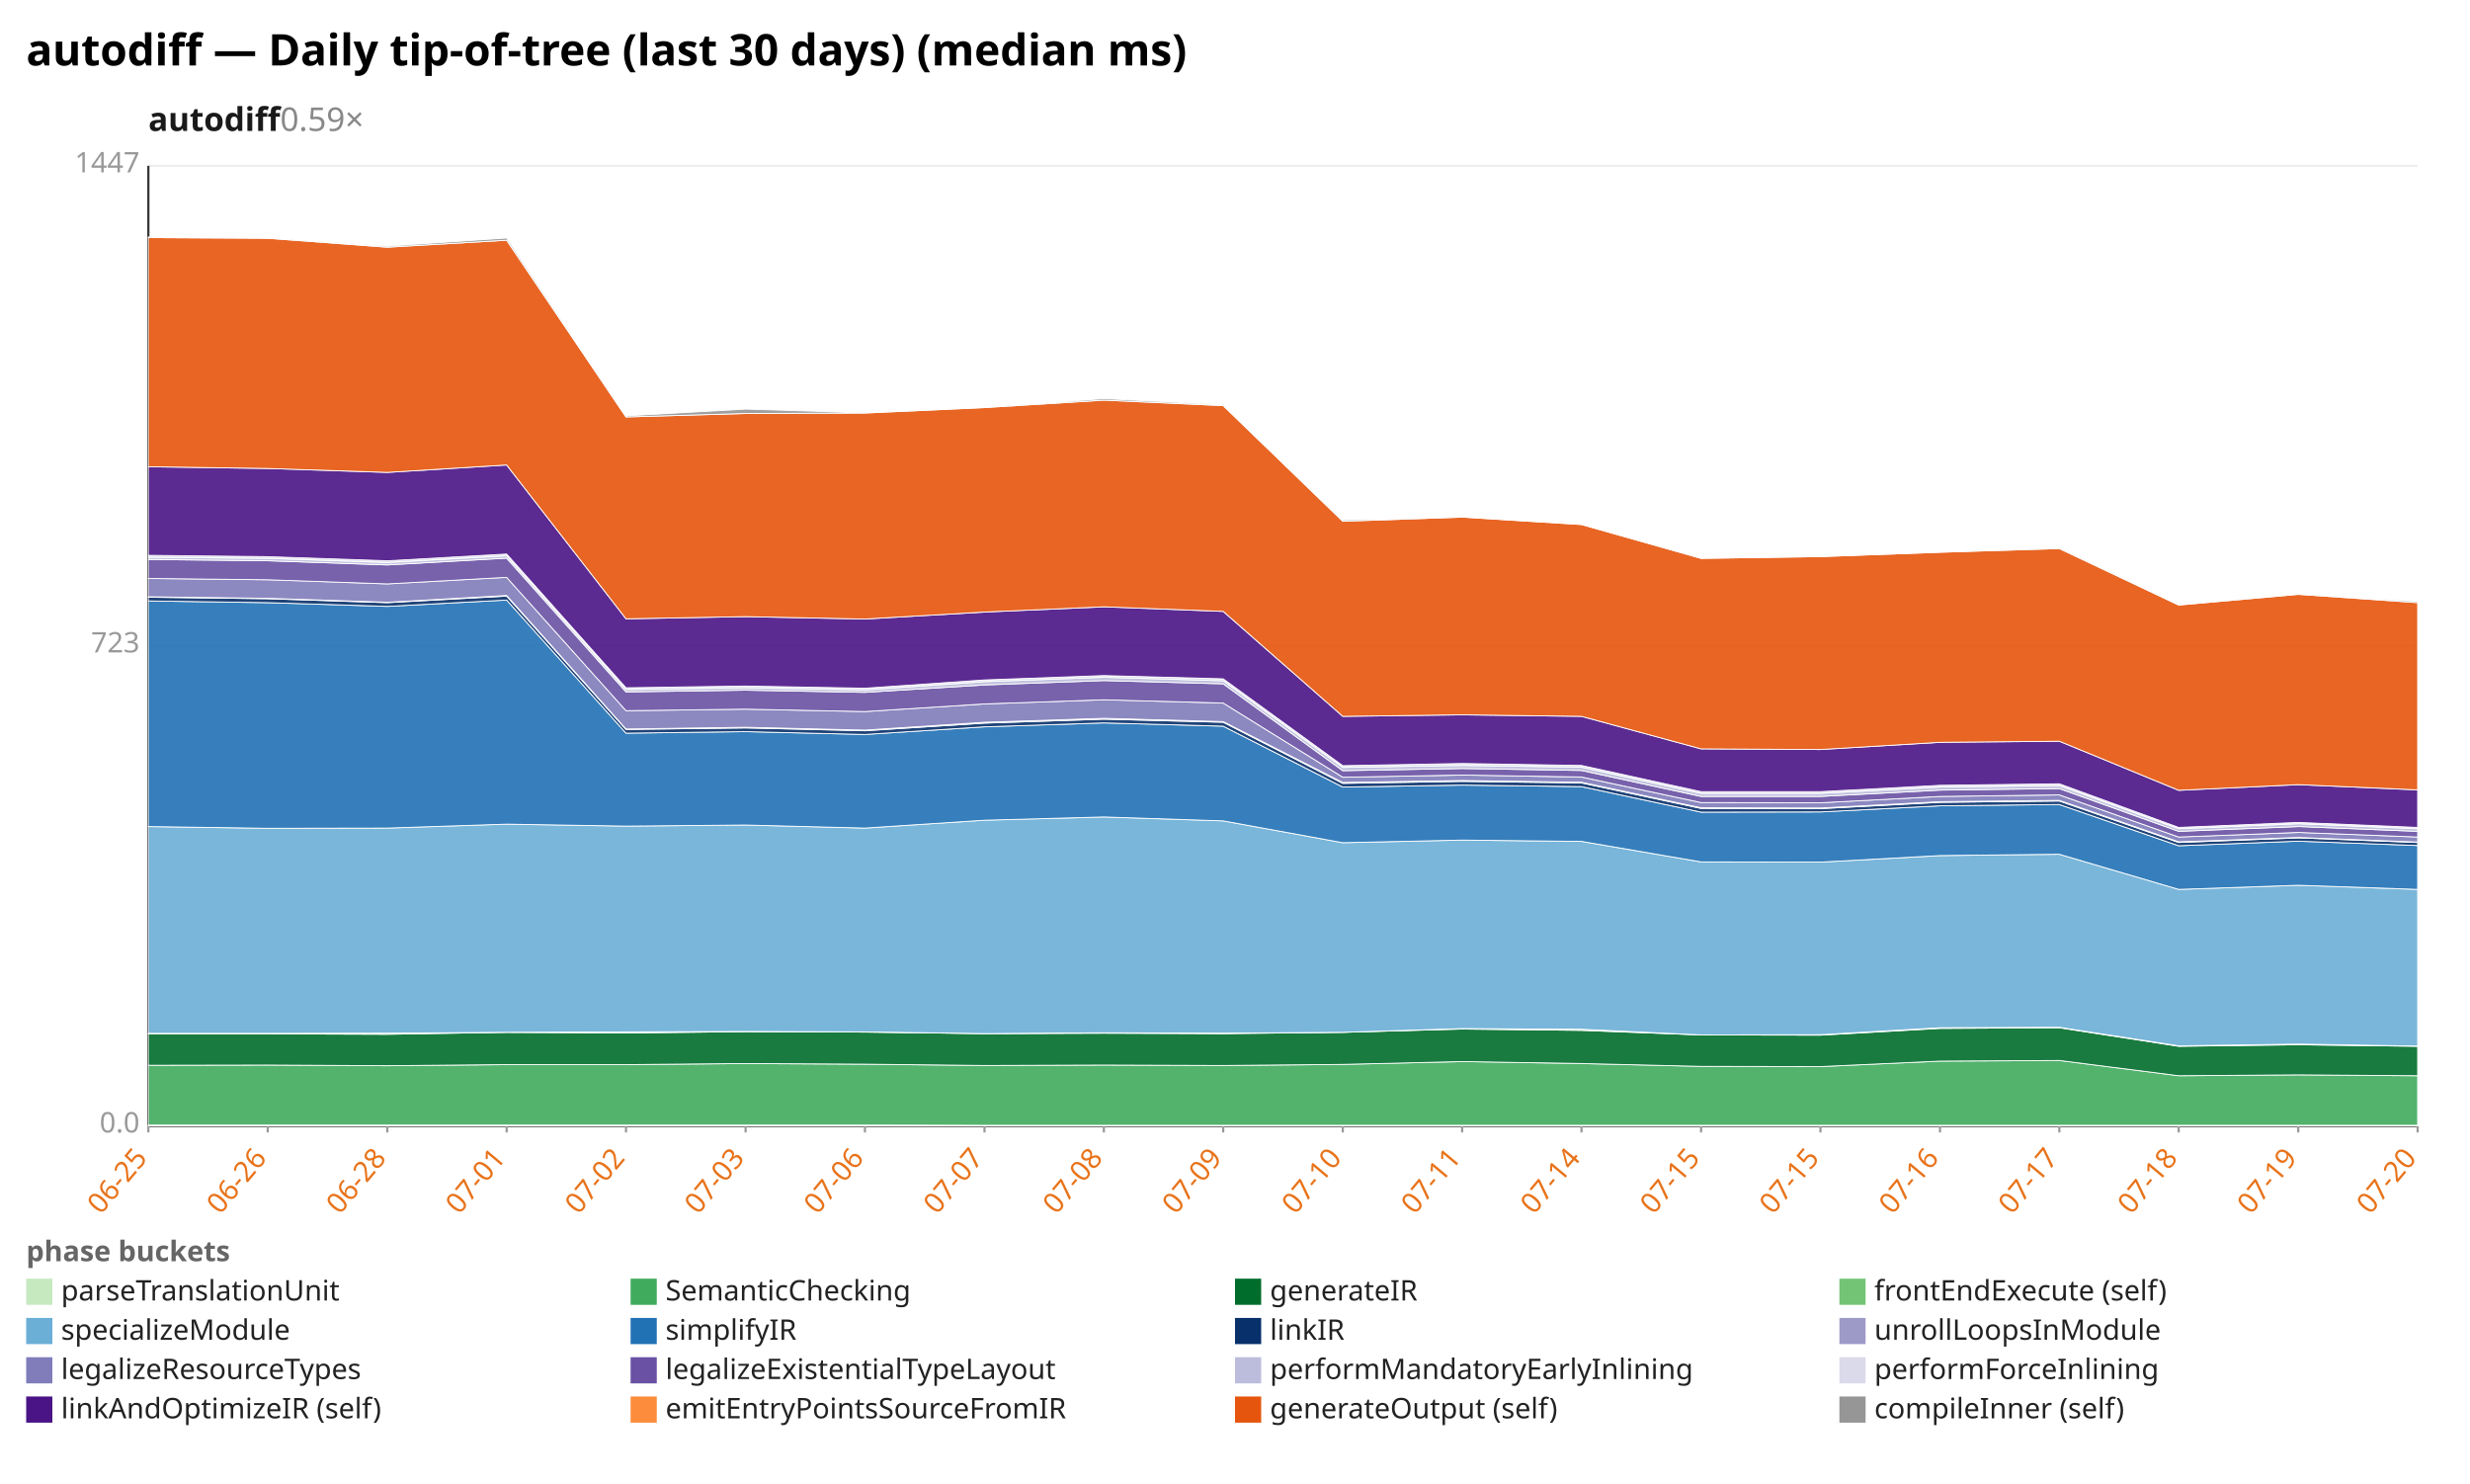
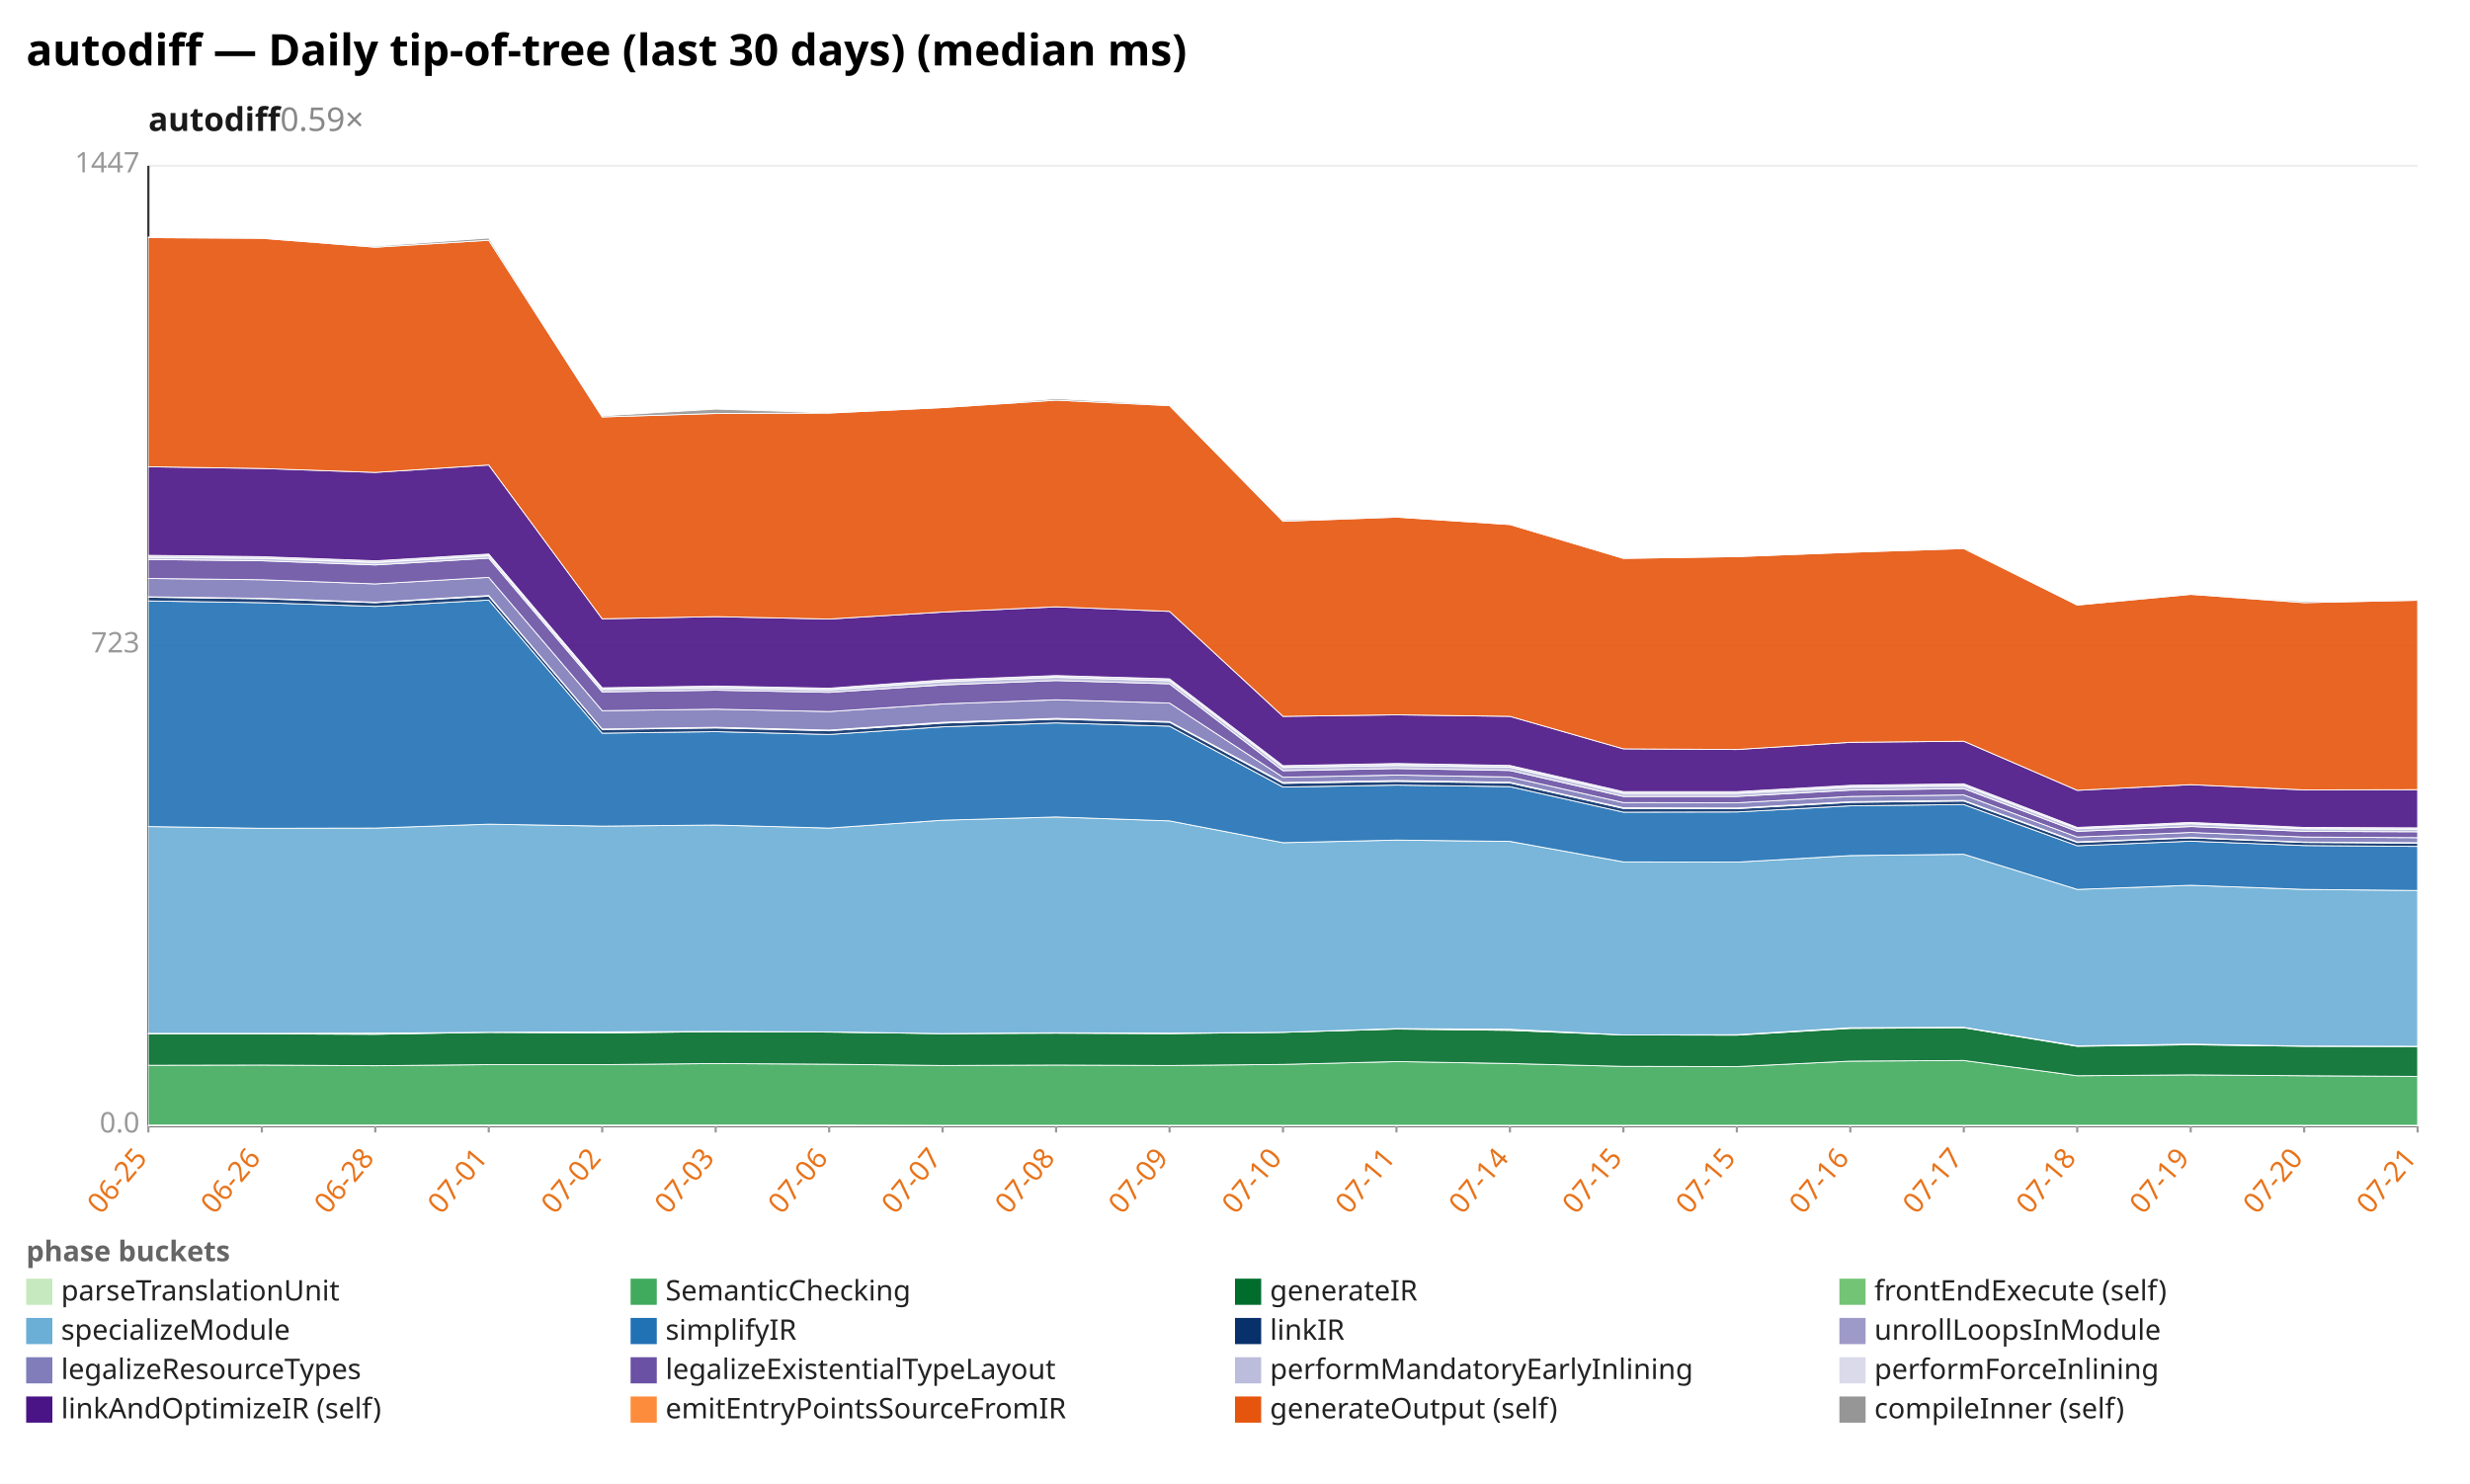
<svg xmlns="http://www.w3.org/2000/svg" width="1132" height="680" viewBox="0 0 1132 680" preserveAspectRatio="xMidYMid meet" font-family="sans-serif" font-size="13">
  <rect width="1132" height="680" fill="white" />
  <text x="12" y="30" font-size="20" font-weight="bold">autodiff — Daily tip-of-tree (last 30 days) (median ms)</text>
  <text x="68" y="60" font-size="15" font-weight="600" fill="#1a1a1a">autodiff<tspan fill="#888" font-weight="400" text-decoration="none">  0.59×</tspan>
  </text>
  <line x1="68.0" y1="516.0" x2="1108.0" y2="516.0" stroke="#eee" />
  <text x="64.0" y="519.0" text-anchor="end" fill="#999">0.0</text>
  <line x1="68.0" y1="296.0" x2="1108.0" y2="296.0" stroke="#eee" />
  <text x="64.0" y="299.0" text-anchor="end" fill="#999">723</text>
  <line x1="68.0" y1="76.0" x2="1108.0" y2="76.0" stroke="#eee" />
  <text x="64.0" y="79.0" text-anchor="end" fill="#999">1447</text>
  <line x1="68.0" y1="76.0" x2="68.0" y2="516.0" stroke="#333" />
  <line x1="68.0" y1="516.0" x2="1108.0" y2="516.0" stroke="#333" />
  <line x1="68.0" y1="516.0" x2="68.0" y2="519.0" stroke="#999" />
  <text x="68.0" y="531.0" text-anchor="end" fill="#e8731a" transform="rotate(-50 68.0 531.0)">06-25</text>
-   <line x1="122.7" y1="516.0" x2="122.7" y2="519.0" stroke="#999" />
-   <text x="122.7" y="531.0" text-anchor="end" fill="#e8731a" transform="rotate(-50 122.7 531.0)">06-26</text>
-   <line x1="177.5" y1="516.0" x2="177.5" y2="519.0" stroke="#999" />
-   <text x="177.5" y="531.0" text-anchor="end" fill="#e8731a" transform="rotate(-50 177.5 531.0)">06-28</text>
-   <line x1="232.2" y1="516.0" x2="232.2" y2="519.0" stroke="#999" />
-   <text x="232.2" y="531.0" text-anchor="end" fill="#e8731a" transform="rotate(-50 232.2 531.0)">07-01</text>
-   <line x1="286.9" y1="516.0" x2="286.9" y2="519.0" stroke="#999" />
-   <text x="286.9" y="531.0" text-anchor="end" fill="#e8731a" transform="rotate(-50 286.9 531.0)">07-02</text>
-   <line x1="341.7" y1="516.0" x2="341.7" y2="519.0" stroke="#999" />
-   <text x="341.7" y="531.0" text-anchor="end" fill="#e8731a" transform="rotate(-50 341.7 531.0)">07-03</text>
-   <line x1="396.4" y1="516.0" x2="396.4" y2="519.0" stroke="#999" />
-   <text x="396.4" y="531.0" text-anchor="end" fill="#e8731a" transform="rotate(-50 396.4 531.0)">07-06</text>
-   <line x1="451.2" y1="516.0" x2="451.2" y2="519.0" stroke="#999" />
-   <text x="451.2" y="531.0" text-anchor="end" fill="#e8731a" transform="rotate(-50 451.2 531.0)">07-07</text>
-   <line x1="505.9" y1="516.0" x2="505.9" y2="519.0" stroke="#999" />
-   <text x="505.9" y="531.0" text-anchor="end" fill="#e8731a" transform="rotate(-50 505.9 531.0)">07-08</text>
-   <line x1="560.6" y1="516.0" x2="560.6" y2="519.0" stroke="#999" />
-   <text x="560.6" y="531.0" text-anchor="end" fill="#e8731a" transform="rotate(-50 560.6 531.0)">07-09</text>
-   <line x1="615.4" y1="516.0" x2="615.4" y2="519.0" stroke="#999" />
-   <text x="615.4" y="531.0" text-anchor="end" fill="#e8731a" transform="rotate(-50 615.4 531.0)">07-10</text>
-   <line x1="670.1" y1="516.0" x2="670.1" y2="519.0" stroke="#999" />
-   <text x="670.1" y="531.0" text-anchor="end" fill="#e8731a" transform="rotate(-50 670.1 531.0)">07-11</text>
-   <line x1="724.8" y1="516.0" x2="724.8" y2="519.0" stroke="#999" />
-   <text x="724.8" y="531.0" text-anchor="end" fill="#e8731a" transform="rotate(-50 724.8 531.0)">07-14</text>
-   <line x1="779.6" y1="516.0" x2="779.6" y2="519.0" stroke="#999" />
-   <text x="779.6" y="531.0" text-anchor="end" fill="#e8731a" transform="rotate(-50 779.6 531.0)">07-15</text>
-   <line x1="834.3" y1="516.0" x2="834.3" y2="519.0" stroke="#999" />
-   <text x="834.3" y="531.0" text-anchor="end" fill="#e8731a" transform="rotate(-50 834.3 531.0)">07-15</text>
-   <line x1="889.1" y1="516.0" x2="889.1" y2="519.0" stroke="#999" />
-   <text x="889.1" y="531.0" text-anchor="end" fill="#e8731a" transform="rotate(-50 889.1 531.0)">07-16</text>
-   <line x1="943.8" y1="516.0" x2="943.8" y2="519.0" stroke="#999" />
-   <text x="943.8" y="531.0" text-anchor="end" fill="#e8731a" transform="rotate(-50 943.8 531.0)">07-17</text>
-   <line x1="998.5" y1="516.0" x2="998.5" y2="519.0" stroke="#999" />
-   <text x="998.5" y="531.0" text-anchor="end" fill="#e8731a" transform="rotate(-50 998.5 531.0)">07-18</text>
-   <line x1="1053.3" y1="516.0" x2="1053.3" y2="519.0" stroke="#999" />
-   <text x="1053.3" y="531.0" text-anchor="end" fill="#e8731a" transform="rotate(-50 1053.3 531.0)">07-19</text>
+   <line x1="120.0" y1="516.0" x2="120.0" y2="519.0" stroke="#999" />
+   <text x="120.0" y="531.0" text-anchor="end" fill="#e8731a" transform="rotate(-50 120.0 531.0)">06-26</text>
+   <line x1="172.0" y1="516.0" x2="172.0" y2="519.0" stroke="#999" />
+   <text x="172.0" y="531.0" text-anchor="end" fill="#e8731a" transform="rotate(-50 172.0 531.0)">06-28</text>
+   <line x1="224.0" y1="516.0" x2="224.0" y2="519.0" stroke="#999" />
+   <text x="224.0" y="531.0" text-anchor="end" fill="#e8731a" transform="rotate(-50 224.0 531.0)">07-01</text>
+   <line x1="276.0" y1="516.0" x2="276.0" y2="519.0" stroke="#999" />
+   <text x="276.0" y="531.0" text-anchor="end" fill="#e8731a" transform="rotate(-50 276.0 531.0)">07-02</text>
+   <line x1="328.0" y1="516.0" x2="328.0" y2="519.0" stroke="#999" />
+   <text x="328.0" y="531.0" text-anchor="end" fill="#e8731a" transform="rotate(-50 328.0 531.0)">07-03</text>
+   <line x1="380.0" y1="516.0" x2="380.0" y2="519.0" stroke="#999" />
+   <text x="380.0" y="531.0" text-anchor="end" fill="#e8731a" transform="rotate(-50 380.0 531.0)">07-06</text>
+   <line x1="432.0" y1="516.0" x2="432.0" y2="519.0" stroke="#999" />
+   <text x="432.0" y="531.0" text-anchor="end" fill="#e8731a" transform="rotate(-50 432.0 531.0)">07-07</text>
+   <line x1="484.0" y1="516.0" x2="484.0" y2="519.0" stroke="#999" />
+   <text x="484.0" y="531.0" text-anchor="end" fill="#e8731a" transform="rotate(-50 484.0 531.0)">07-08</text>
+   <line x1="536.0" y1="516.0" x2="536.0" y2="519.0" stroke="#999" />
+   <text x="536.0" y="531.0" text-anchor="end" fill="#e8731a" transform="rotate(-50 536.0 531.0)">07-09</text>
+   <line x1="588.0" y1="516.0" x2="588.0" y2="519.0" stroke="#999" />
+   <text x="588.0" y="531.0" text-anchor="end" fill="#e8731a" transform="rotate(-50 588.0 531.0)">07-10</text>
+   <line x1="640.0" y1="516.0" x2="640.0" y2="519.0" stroke="#999" />
+   <text x="640.0" y="531.0" text-anchor="end" fill="#e8731a" transform="rotate(-50 640.0 531.0)">07-11</text>
+   <line x1="692.0" y1="516.0" x2="692.0" y2="519.0" stroke="#999" />
+   <text x="692.0" y="531.0" text-anchor="end" fill="#e8731a" transform="rotate(-50 692.0 531.0)">07-14</text>
+   <line x1="744.0" y1="516.0" x2="744.0" y2="519.0" stroke="#999" />
+   <text x="744.0" y="531.0" text-anchor="end" fill="#e8731a" transform="rotate(-50 744.0 531.0)">07-15</text>
+   <line x1="796.0" y1="516.0" x2="796.0" y2="519.0" stroke="#999" />
+   <text x="796.0" y="531.0" text-anchor="end" fill="#e8731a" transform="rotate(-50 796.0 531.0)">07-15</text>
+   <line x1="848.0" y1="516.0" x2="848.0" y2="519.0" stroke="#999" />
+   <text x="848.0" y="531.0" text-anchor="end" fill="#e8731a" transform="rotate(-50 848.0 531.0)">07-16</text>
+   <line x1="900.0" y1="516.0" x2="900.0" y2="519.0" stroke="#999" />
+   <text x="900.0" y="531.0" text-anchor="end" fill="#e8731a" transform="rotate(-50 900.0 531.0)">07-17</text>
+   <line x1="952.0" y1="516.0" x2="952.0" y2="519.0" stroke="#999" />
+   <text x="952.0" y="531.0" text-anchor="end" fill="#e8731a" transform="rotate(-50 952.0 531.0)">07-18</text>
+   <line x1="1004.0" y1="516.0" x2="1004.0" y2="519.0" stroke="#999" />
+   <text x="1004.0" y="531.0" text-anchor="end" fill="#e8731a" transform="rotate(-50 1004.0 531.0)">07-19</text>
+   <line x1="1056.0" y1="516.0" x2="1056.0" y2="519.0" stroke="#999" />
+   <text x="1056.0" y="531.0" text-anchor="end" fill="#e8731a" transform="rotate(-50 1056.0 531.0)">07-20</text>
  <line x1="1108.0" y1="516.0" x2="1108.0" y2="519.0" stroke="#999" />
-   <text x="1108.0" y="531.0" text-anchor="end" fill="#e8731a" transform="rotate(-50 1108.0 531.0)">07-20</text>
-   <polygon points="68.0,515.6 122.7,515.6 177.5,515.6 232.2,515.6 286.9,515.6 341.7,515.6 396.4,515.6 451.2,515.7 505.9,515.7 560.6,515.7 615.4,515.7 670.1,515.7 724.8,515.7 779.6,515.7 834.3,515.7 889.1,515.7 943.8,515.7 998.5,515.7 1053.3,515.7 1108.0,515.7 1108.0,516.0 1053.3,516.0 998.5,516.0 943.8,516.0 889.1,516.0 834.3,516.0 779.6,516.0 724.8,516.0 670.1,516.0 615.4,516.0 560.6,516.0 505.9,516.0 451.2,516.0 396.4,516.0 341.7,516.0 286.9,516.0 232.2,516.0 177.5,516.0 122.7,516.0 68.0,516.0" fill="#c7e9c0" fill-opacity="0.9" stroke="#fff" stroke-width="0.4" />
-   <polygon points="68.0,488.2 122.7,488.1 177.5,488.4 232.2,487.9 286.9,487.9 341.7,487.4 396.4,487.7 451.2,488.3 505.9,488.1 560.6,488.3 615.4,487.8 670.1,486.5 724.8,487.4 779.6,488.7 834.3,488.8 889.1,486.3 943.8,486.0 998.5,493.0 1053.3,492.6 1108.0,493.0 1108.0,515.7 1053.3,515.7 998.5,515.7 943.8,515.7 889.1,515.7 834.3,515.7 779.6,515.7 724.8,515.7 670.1,515.7 615.4,515.7 560.6,515.7 505.9,515.7 451.2,515.7 396.4,515.6 341.7,515.6 286.9,515.6 232.2,515.6 177.5,515.6 122.7,515.6 68.0,515.6" fill="#41ab5d" fill-opacity="0.9" stroke="#fff" stroke-width="0.4" />
-   <polygon points="68.0,473.8 122.7,473.8 177.5,474.0 232.2,473.1 286.9,473.4 341.7,472.8 396.4,473.0 451.2,473.7 505.9,473.5 560.6,473.7 615.4,473.1 670.1,471.6 724.8,472.2 779.6,474.3 834.3,474.4 889.1,471.3 943.8,471.0 998.5,479.5 1053.3,478.8 1108.0,479.5 1108.0,493.0 1053.3,492.6 998.5,493.0 943.8,486.0 889.1,486.3 834.3,488.8 779.6,488.7 724.8,487.4 670.1,486.5 615.4,487.8 560.6,488.3 505.9,488.1 451.2,488.3 396.4,487.7 341.7,487.4 286.9,487.9 232.2,487.9 177.5,488.4 122.7,488.1 68.0,488.2" fill="#006d2c" fill-opacity="0.9" stroke="#fff" stroke-width="0.4" />
-   <polygon points="68.0,473.6 122.7,473.6 177.5,473.5 232.2,473.1 286.9,472.9 341.7,472.7 396.4,472.9 451.2,473.7 505.9,473.3 560.6,473.5 615.4,473.1 670.1,471.4 724.8,471.7 779.6,474.3 834.3,474.2 889.1,471.0 943.8,470.8 998.5,479.3 1053.3,478.5 1108.0,479.4 1108.0,479.5 1053.3,478.8 998.5,479.5 943.8,471.0 889.1,471.3 834.3,474.4 779.6,474.3 724.8,472.2 670.1,471.6 615.4,473.1 560.6,473.7 505.9,473.5 451.2,473.7 396.4,473.0 341.7,472.8 286.9,473.4 232.2,473.1 177.5,474.0 122.7,473.8 68.0,473.8" fill="#74c476" fill-opacity="0.9" stroke="#fff" stroke-width="0.4" />
-   <polygon points="68.0,378.8 122.7,379.6 177.5,379.5 232.2,377.7 286.9,378.6 341.7,378.1 396.4,379.5 451.2,375.9 505.9,374.4 560.6,376.2 615.4,386.2 670.1,385.0 724.8,385.6 779.6,395.0 834.3,395.1 889.1,392.1 943.8,391.5 998.5,407.6 1053.3,405.7 1108.0,407.6 1108.0,479.4 1053.3,478.5 998.5,479.3 943.8,470.8 889.1,471.0 834.3,474.2 779.6,474.3 724.8,471.7 670.1,471.4 615.4,473.1 560.6,473.5 505.9,473.3 451.2,473.7 396.4,472.9 341.7,472.7 286.9,472.9 232.2,473.1 177.5,473.5 122.7,473.6 68.0,473.6" fill="#6baed6" fill-opacity="0.9" stroke="#fff" stroke-width="0.4" />
-   <polygon points="68.0,275.4 122.7,276.2 177.5,277.9 232.2,275.0 286.9,336.0 341.7,335.3 396.4,336.6 451.2,333.1 505.9,331.3 560.6,332.8 615.4,360.7 670.1,359.8 724.8,360.5 779.6,372.2 834.3,372.1 889.1,369.3 943.8,368.7 998.5,387.6 1053.3,385.5 1108.0,387.5 1108.0,407.6 1053.3,405.7 998.5,407.6 943.8,391.5 889.1,392.1 834.3,395.1 779.6,395.0 724.8,385.6 670.1,385.0 615.4,386.2 560.6,376.2 505.9,374.4 451.2,375.9 396.4,379.5 341.7,378.1 286.9,378.6 232.2,377.7 177.5,379.5 122.7,379.6 68.0,378.8" fill="#2171b5" fill-opacity="0.9" stroke="#fff" stroke-width="0.4" />
-   <polygon points="68.0,273.7 122.7,274.4 177.5,276.2 232.2,273.2 286.9,334.3 341.7,333.6 396.4,334.9 451.2,331.4 505.9,329.6 560.6,331.0 615.4,359.0 670.1,358.1 724.8,358.8 779.6,370.5 834.3,370.6 889.1,367.7 943.8,367.1 998.5,386.1 1053.3,384.0 1108.0,386.1 1108.0,387.5 1053.3,385.5 998.5,387.6 943.8,368.7 889.1,369.3 834.3,372.1 779.6,372.2 724.8,360.5 670.1,359.8 615.4,360.7 560.6,332.8 505.9,331.3 451.2,333.1 396.4,336.6 341.7,335.3 286.9,336.0 232.2,275.0 177.5,277.9 122.7,276.2 68.0,275.4" fill="#08306b" fill-opacity="0.9" stroke="#fff" stroke-width="0.4" />
-   <polygon points="68.0,273.5 122.7,274.2 177.5,276.0 232.2,272.9 286.9,334.1 341.7,333.3 396.4,334.6 451.2,331.0 505.9,329.2 560.6,330.7 615.4,358.6 670.1,357.7 724.8,358.5 779.6,370.2 834.3,370.3 889.1,367.4 943.8,366.8 998.5,385.8 1053.3,383.8 1108.0,385.9 1108.0,386.1 1053.3,384.0 998.5,386.1 943.8,367.1 889.1,367.7 834.3,370.6 779.6,370.5 724.8,358.8 670.1,358.1 615.4,359.0 560.6,331.0 505.9,329.6 451.2,331.4 396.4,334.9 341.7,333.6 286.9,334.3 232.2,273.2 177.5,276.2 122.7,274.4 68.0,273.7" fill="#9e9ac8" fill-opacity="0.9" stroke="#fff" stroke-width="0.4" />
-   <polygon points="68.0,265.1 122.7,265.7 177.5,267.6 232.2,264.6 286.9,325.7 341.7,325.0 396.4,326.1 451.2,322.6 505.9,320.7 560.6,322.2 615.4,356.2 670.1,355.2 724.8,356.1 779.6,367.8 834.3,367.9 889.1,365.0 943.8,364.3 998.5,383.6 1053.3,381.5 1108.0,383.6 1108.0,385.9 1053.3,383.8 998.5,385.8 943.8,366.8 889.1,367.4 834.3,370.3 779.6,370.2 724.8,358.5 670.1,357.7 615.4,358.6 560.6,330.7 505.9,329.2 451.2,331.0 396.4,334.6 341.7,333.3 286.9,334.1 232.2,272.9 177.5,276.0 122.7,274.2 68.0,273.5" fill="#807dba" fill-opacity="0.9" stroke="#fff" stroke-width="0.4" />
-   <polygon points="68.0,256.4 122.7,257.0 177.5,258.9 232.2,255.8 286.9,317.1 341.7,316.3 396.4,317.3 451.2,313.9 505.9,311.9 560.6,313.4 615.4,353.2 670.1,352.2 724.8,353.1 779.6,365.0 834.3,365.0 889.1,362.1 943.8,361.4 998.5,381.0 1053.3,378.8 1108.0,381.0 1108.0,383.6 1053.3,381.5 998.5,383.6 943.8,364.3 889.1,365.0 834.3,367.9 779.6,367.8 724.8,356.1 670.1,355.2 615.4,356.2 560.6,322.2 505.9,320.7 451.2,322.6 396.4,326.1 341.7,325.0 286.9,325.7 232.2,264.6 177.5,267.6 122.7,265.7 68.0,265.1" fill="#6a51a3" fill-opacity="0.9" stroke="#fff" stroke-width="0.4" />
-   <polygon points="68.0,255.4 122.7,255.9 177.5,257.8 232.2,254.7 286.9,316.0 341.7,315.2 396.4,316.2 451.2,312.4 505.9,310.4 560.6,312.0 615.4,351.7 670.1,350.8 724.8,351.6 779.6,363.6 834.3,363.6 889.1,360.7 943.8,360.0 998.5,379.8 1053.3,377.5 1108.0,379.8 1108.0,381.0 1053.3,378.8 998.5,381.0 943.8,361.4 889.1,362.1 834.3,365.0 779.6,365.0 724.8,353.1 670.1,352.2 615.4,353.2 560.6,313.4 505.9,311.9 451.2,313.9 396.4,317.3 341.7,316.3 286.9,317.1 232.2,255.8 177.5,258.9 122.7,257.0 68.0,256.4" fill="#bcbddc" fill-opacity="0.9" stroke="#fff" stroke-width="0.4" />
-   <polygon points="68.0,254.5 122.7,255.1 177.5,257.0 232.2,253.9 286.9,315.2 341.7,314.4 396.4,315.4 451.2,311.6 505.9,309.6 560.6,311.1 615.4,350.9 670.1,349.9 724.8,350.8 779.6,362.8 834.3,362.8 889.1,359.9 943.8,359.2 998.5,379.2 1053.3,376.9 1108.0,379.2 1108.0,379.8 1053.3,377.5 998.5,379.8 943.8,360.0 889.1,360.7 834.3,363.6 779.6,363.6 724.8,351.6 670.1,350.8 615.4,351.7 560.6,312.0 505.9,310.4 451.2,312.4 396.4,316.2 341.7,315.2 286.9,316.0 232.2,254.7 177.5,257.8 122.7,255.9 68.0,255.4" fill="#dadaeb" fill-opacity="0.9" stroke="#fff" stroke-width="0.4" />
-   <polygon points="68.0,213.9 122.7,214.7 177.5,216.5 232.2,213.1 286.9,283.6 341.7,282.6 396.4,283.7 451.2,280.5 505.9,278.1 560.6,280.2 615.4,328.3 670.1,327.6 724.8,328.3 779.6,343.2 834.3,343.5 889.1,340.2 943.8,339.7 998.5,362.2 1053.3,359.6 1108.0,362.0 1108.0,379.2 1053.3,376.9 998.5,379.2 943.8,359.2 889.1,359.9 834.3,362.8 779.6,362.8 724.8,350.8 670.1,349.9 615.4,350.9 560.6,311.1 505.9,309.6 451.2,311.6 396.4,315.4 341.7,314.4 286.9,315.2 232.2,253.9 177.5,257.0 122.7,255.1 68.0,254.5" fill="#4a1486" fill-opacity="0.9" stroke="#fff" stroke-width="0.4" />
-   <polygon points="68.0,108.9 122.7,109.2 177.5,113.3 232.2,110.1 286.9,191.1 341.7,189.5 396.4,189.3 451.2,186.8 505.9,183.4 560.6,185.9 615.4,238.9 670.1,237.0 724.8,240.4 779.6,255.9 834.3,255.1 889.1,253.1 943.8,251.4 998.5,277.3 1053.3,272.4 1108.0,276.2 1108.0,362.0 1053.3,359.6 998.5,362.2 943.8,339.7 889.1,340.2 834.3,343.5 779.6,343.2 724.8,328.3 670.1,327.6 615.4,328.3 560.6,280.2 505.9,278.1 451.2,280.5 396.4,283.7 341.7,282.6 286.9,283.6 232.2,213.1 177.5,216.5 122.7,214.7 68.0,213.9" fill="#e6550d" fill-opacity="0.9" stroke="#fff" stroke-width="0.4" />
-   <polygon points="68.0,108.6 122.7,109.2 177.5,112.8 232.2,109.1 286.9,190.6 341.7,187.5 396.4,189.2 451.2,186.8 505.9,182.7 560.6,185.5 615.4,238.3 670.1,237.0 724.8,240.4 779.6,255.9 834.3,255.1 889.1,253.1 943.8,251.2 998.5,276.9 1053.3,272.4 1108.0,275.6 1108.0,276.2 1053.3,272.4 998.5,277.3 943.8,251.4 889.1,253.1 834.3,255.1 779.6,255.9 724.8,240.4 670.1,237.0 615.4,238.9 560.6,185.9 505.9,183.4 451.2,186.8 396.4,189.3 341.7,189.5 286.9,191.1 232.2,110.1 177.5,113.3 122.7,109.2 68.0,108.9" fill="#969696" fill-opacity="0.9" stroke="#fff" stroke-width="0.4" />
+   <text x="1108.0" y="531.0" text-anchor="end" fill="#e8731a" transform="rotate(-50 1108.0 531.0)">07-21</text>
+   <polygon points="68.0,515.6 120.0,515.6 172.0,515.6 224.0,515.6 276.0,515.6 328.0,515.6 380.0,515.6 432.0,515.7 484.0,515.7 536.0,515.7 588.0,515.7 640.0,515.7 692.0,515.7 744.0,515.7 796.0,515.7 848.0,515.7 900.0,515.7 952.0,515.7 1004.0,515.7 1056.0,515.7 1108.0,515.7 1108.0,516.0 1056.0,516.0 1004.0,516.0 952.0,516.0 900.0,516.0 848.0,516.0 796.0,516.0 744.0,516.0 692.0,516.0 640.0,516.0 588.0,516.0 536.0,516.0 484.0,516.0 432.0,516.0 380.0,516.0 328.0,516.0 276.0,516.0 224.0,516.0 172.0,516.0 120.0,516.0 68.0,516.0" fill="#c7e9c0" fill-opacity="0.9" stroke="#fff" stroke-width="0.4" />
+   <polygon points="68.0,488.2 120.0,488.1 172.0,488.4 224.0,487.9 276.0,487.9 328.0,487.4 380.0,487.7 432.0,488.3 484.0,488.1 536.0,488.3 588.0,487.8 640.0,486.5 692.0,487.4 744.0,488.7 796.0,488.8 848.0,486.3 900.0,486.0 952.0,493.0 1004.0,492.6 1056.0,493.0 1108.0,493.3 1108.0,515.7 1056.0,515.7 1004.0,515.7 952.0,515.7 900.0,515.7 848.0,515.7 796.0,515.7 744.0,515.7 692.0,515.7 640.0,515.7 588.0,515.7 536.0,515.7 484.0,515.7 432.0,515.7 380.0,515.6 328.0,515.6 276.0,515.6 224.0,515.6 172.0,515.6 120.0,515.6 68.0,515.6" fill="#41ab5d" fill-opacity="0.9" stroke="#fff" stroke-width="0.4" />
+   <polygon points="68.0,473.8 120.0,473.8 172.0,474.0 224.0,473.1 276.0,473.4 328.0,472.8 380.0,473.0 432.0,473.7 484.0,473.5 536.0,473.7 588.0,473.1 640.0,471.6 692.0,472.2 744.0,474.3 796.0,474.4 848.0,471.3 900.0,471.0 952.0,479.5 1004.0,478.8 1056.0,479.5 1108.0,479.6 1108.0,493.3 1056.0,493.0 1004.0,492.6 952.0,493.0 900.0,486.0 848.0,486.3 796.0,488.8 744.0,488.7 692.0,487.4 640.0,486.5 588.0,487.8 536.0,488.3 484.0,488.1 432.0,488.3 380.0,487.7 328.0,487.4 276.0,487.9 224.0,487.9 172.0,488.4 120.0,488.1 68.0,488.2" fill="#006d2c" fill-opacity="0.9" stroke="#fff" stroke-width="0.4" />
+   <polygon points="68.0,473.6 120.0,473.6 172.0,473.5 224.0,473.1 276.0,472.9 328.0,472.7 380.0,472.9 432.0,473.7 484.0,473.3 536.0,473.5 588.0,473.1 640.0,471.4 692.0,471.7 744.0,474.3 796.0,474.2 848.0,471.0 900.0,470.8 952.0,479.3 1004.0,478.5 1056.0,479.4 1108.0,479.5 1108.0,479.6 1056.0,479.5 1004.0,478.8 952.0,479.5 900.0,471.0 848.0,471.3 796.0,474.4 744.0,474.3 692.0,472.2 640.0,471.6 588.0,473.1 536.0,473.7 484.0,473.5 432.0,473.7 380.0,473.0 328.0,472.8 276.0,473.4 224.0,473.1 172.0,474.0 120.0,473.8 68.0,473.8" fill="#74c476" fill-opacity="0.9" stroke="#fff" stroke-width="0.4" />
+   <polygon points="68.0,378.8 120.0,379.6 172.0,379.5 224.0,377.7 276.0,378.6 328.0,378.1 380.0,379.5 432.0,375.9 484.0,374.4 536.0,376.2 588.0,386.2 640.0,385.0 692.0,385.6 744.0,395.0 796.0,395.1 848.0,392.1 900.0,391.5 952.0,407.6 1004.0,405.7 1056.0,407.6 1108.0,408.1 1108.0,479.5 1056.0,479.4 1004.0,478.5 952.0,479.3 900.0,470.8 848.0,471.0 796.0,474.2 744.0,474.3 692.0,471.7 640.0,471.4 588.0,473.1 536.0,473.5 484.0,473.3 432.0,473.7 380.0,472.9 328.0,472.7 276.0,472.9 224.0,473.1 172.0,473.5 120.0,473.6 68.0,473.6" fill="#6baed6" fill-opacity="0.9" stroke="#fff" stroke-width="0.4" />
+   <polygon points="68.0,275.4 120.0,276.2 172.0,277.9 224.0,275.0 276.0,336.0 328.0,335.3 380.0,336.6 432.0,333.1 484.0,331.3 536.0,332.8 588.0,360.7 640.0,359.8 692.0,360.5 744.0,372.2 796.0,372.1 848.0,369.3 900.0,368.7 952.0,387.6 1004.0,385.5 1056.0,387.5 1108.0,387.9 1108.0,408.1 1056.0,407.6 1004.0,405.7 952.0,407.6 900.0,391.5 848.0,392.1 796.0,395.1 744.0,395.0 692.0,385.6 640.0,385.0 588.0,386.2 536.0,376.2 484.0,374.4 432.0,375.9 380.0,379.5 328.0,378.1 276.0,378.6 224.0,377.7 172.0,379.5 120.0,379.6 68.0,378.8" fill="#2171b5" fill-opacity="0.9" stroke="#fff" stroke-width="0.4" />
+   <polygon points="68.0,273.7 120.0,274.4 172.0,276.2 224.0,273.2 276.0,334.3 328.0,333.6 380.0,334.9 432.0,331.4 484.0,329.6 536.0,331.0 588.0,359.0 640.0,358.1 692.0,358.8 744.0,370.5 796.0,370.6 848.0,367.7 900.0,367.1 952.0,386.1 1004.0,384.0 1056.0,386.1 1108.0,386.4 1108.0,387.9 1056.0,387.5 1004.0,385.5 952.0,387.6 900.0,368.7 848.0,369.3 796.0,372.1 744.0,372.2 692.0,360.5 640.0,359.8 588.0,360.7 536.0,332.8 484.0,331.3 432.0,333.1 380.0,336.6 328.0,335.3 276.0,336.0 224.0,275.0 172.0,277.9 120.0,276.2 68.0,275.4" fill="#08306b" fill-opacity="0.9" stroke="#fff" stroke-width="0.4" />
+   <polygon points="68.0,273.5 120.0,274.2 172.0,276.0 224.0,272.9 276.0,334.1 328.0,333.3 380.0,334.6 432.0,331.0 484.0,329.2 536.0,330.7 588.0,358.6 640.0,357.7 692.0,358.5 744.0,370.2 796.0,370.3 848.0,367.4 900.0,366.8 952.0,385.8 1004.0,383.8 1056.0,385.9 1108.0,386.2 1108.0,386.4 1056.0,386.1 1004.0,384.0 952.0,386.1 900.0,367.1 848.0,367.7 796.0,370.6 744.0,370.5 692.0,358.8 640.0,358.1 588.0,359.0 536.0,331.0 484.0,329.6 432.0,331.4 380.0,334.9 328.0,333.6 276.0,334.3 224.0,273.2 172.0,276.2 120.0,274.4 68.0,273.7" fill="#9e9ac8" fill-opacity="0.9" stroke="#fff" stroke-width="0.4" />
+   <polygon points="68.0,265.1 120.0,265.7 172.0,267.6 224.0,264.6 276.0,325.7 328.0,325.0 380.0,326.1 432.0,322.6 484.0,320.7 536.0,322.2 588.0,356.2 640.0,355.2 692.0,356.1 744.0,367.8 796.0,367.9 848.0,365.0 900.0,364.3 952.0,383.6 1004.0,381.5 1056.0,383.6 1108.0,383.9 1108.0,386.2 1056.0,385.9 1004.0,383.8 952.0,385.8 900.0,366.8 848.0,367.4 796.0,370.3 744.0,370.2 692.0,358.5 640.0,357.7 588.0,358.6 536.0,330.7 484.0,329.2 432.0,331.0 380.0,334.6 328.0,333.3 276.0,334.1 224.0,272.9 172.0,276.0 120.0,274.2 68.0,273.5" fill="#807dba" fill-opacity="0.9" stroke="#fff" stroke-width="0.4" />
+   <polygon points="68.0,256.4 120.0,257.0 172.0,258.9 224.0,255.8 276.0,317.1 328.0,316.3 380.0,317.3 432.0,313.9 484.0,311.9 536.0,313.4 588.0,353.2 640.0,352.2 692.0,353.1 744.0,365.0 796.0,365.0 848.0,362.1 900.0,361.4 952.0,381.0 1004.0,378.8 1056.0,381.0 1108.0,381.2 1108.0,383.9 1056.0,383.6 1004.0,381.5 952.0,383.6 900.0,364.3 848.0,365.0 796.0,367.9 744.0,367.8 692.0,356.1 640.0,355.2 588.0,356.2 536.0,322.2 484.0,320.7 432.0,322.6 380.0,326.1 328.0,325.0 276.0,325.7 224.0,264.6 172.0,267.6 120.0,265.7 68.0,265.1" fill="#6a51a3" fill-opacity="0.9" stroke="#fff" stroke-width="0.4" />
+   <polygon points="68.0,255.4 120.0,255.9 172.0,257.8 224.0,254.7 276.0,316.0 328.0,315.2 380.0,316.2 432.0,312.4 484.0,310.4 536.0,312.0 588.0,351.7 640.0,350.8 692.0,351.6 744.0,363.6 796.0,363.6 848.0,360.7 900.0,360.0 952.0,379.8 1004.0,377.5 1056.0,379.8 1108.0,380.1 1108.0,381.2 1056.0,381.0 1004.0,378.8 952.0,381.0 900.0,361.4 848.0,362.1 796.0,365.0 744.0,365.0 692.0,353.1 640.0,352.2 588.0,353.2 536.0,313.4 484.0,311.9 432.0,313.9 380.0,317.3 328.0,316.3 276.0,317.1 224.0,255.8 172.0,258.9 120.0,257.0 68.0,256.4" fill="#bcbddc" fill-opacity="0.9" stroke="#fff" stroke-width="0.4" />
+   <polygon points="68.0,254.5 120.0,255.1 172.0,257.0 224.0,253.9 276.0,315.2 328.0,314.4 380.0,315.4 432.0,311.6 484.0,309.6 536.0,311.1 588.0,350.9 640.0,349.9 692.0,350.8 744.0,362.8 796.0,362.8 848.0,359.9 900.0,359.2 952.0,379.2 1004.0,376.9 1056.0,379.2 1108.0,379.4 1108.0,380.1 1056.0,379.8 1004.0,377.5 952.0,379.8 900.0,360.0 848.0,360.7 796.0,363.6 744.0,363.6 692.0,351.6 640.0,350.8 588.0,351.7 536.0,312.0 484.0,310.4 432.0,312.4 380.0,316.2 328.0,315.2 276.0,316.0 224.0,254.7 172.0,257.8 120.0,255.9 68.0,255.4" fill="#dadaeb" fill-opacity="0.9" stroke="#fff" stroke-width="0.4" />
+   <polygon points="68.0,213.9 120.0,214.7 172.0,216.5 224.0,213.1 276.0,283.6 328.0,282.6 380.0,283.7 432.0,280.5 484.0,278.1 536.0,280.2 588.0,328.3 640.0,327.6 692.0,328.3 744.0,343.2 796.0,343.5 848.0,340.2 900.0,339.7 952.0,362.2 1004.0,359.6 1056.0,362.0 1108.0,361.9 1108.0,379.4 1056.0,379.2 1004.0,376.9 952.0,379.2 900.0,359.2 848.0,359.9 796.0,362.8 744.0,362.8 692.0,350.8 640.0,349.9 588.0,350.9 536.0,311.1 484.0,309.6 432.0,311.6 380.0,315.4 328.0,314.4 276.0,315.2 224.0,253.9 172.0,257.0 120.0,255.1 68.0,254.5" fill="#4a1486" fill-opacity="0.9" stroke="#fff" stroke-width="0.4" />
+   <polygon points="68.0,108.9 120.0,109.2 172.0,113.3 224.0,110.1 276.0,191.1 328.0,189.5 380.0,189.3 432.0,186.8 484.0,183.4 536.0,185.9 588.0,238.9 640.0,237.0 692.0,240.4 744.0,255.9 796.0,255.1 848.0,253.1 900.0,251.4 952.0,277.3 1004.0,272.4 1056.0,276.2 1108.0,275.1 1108.0,361.9 1056.0,362.0 1004.0,359.6 952.0,362.2 900.0,339.7 848.0,340.2 796.0,343.5 744.0,343.2 692.0,328.3 640.0,327.6 588.0,328.3 536.0,280.2 484.0,278.1 432.0,280.5 380.0,283.7 328.0,282.6 276.0,283.6 224.0,213.1 172.0,216.5 120.0,214.7 68.0,213.9" fill="#e6550d" fill-opacity="0.9" stroke="#fff" stroke-width="0.4" />
+   <polygon points="68.0,108.6 120.0,109.2 172.0,112.8 224.0,109.1 276.0,190.6 328.0,187.5 380.0,189.2 432.0,186.8 484.0,182.7 536.0,185.5 588.0,238.3 640.0,237.0 692.0,240.4 744.0,255.9 796.0,255.1 848.0,253.1 900.0,251.2 952.0,276.9 1004.0,272.4 1056.0,275.6 1108.0,275.1 1108.0,275.1 1056.0,276.2 1004.0,272.4 952.0,277.3 900.0,251.4 848.0,253.1 796.0,255.1 744.0,255.9 692.0,240.4 640.0,237.0 588.0,238.9 536.0,185.9 484.0,183.4 432.0,186.8 380.0,189.3 328.0,189.5 276.0,191.1 224.0,110.1 172.0,113.3 120.0,109.2 68.0,108.9" fill="#969696" fill-opacity="0.9" stroke="#fff" stroke-width="0.4" />
  <text x="12" y="578" fill="#666" font-weight="600">phase buckets</text>
  <rect x="12" y="586" width="12" height="12" fill="#c7e9c0" />
  <text x="28" y="596" fill="#222">parseTranslationUnit</text>
  <rect x="289" y="586" width="12" height="12" fill="#41ab5d" />
  <text x="305" y="596" fill="#222">SemanticChecking</text>
  <rect x="566" y="586" width="12" height="12" fill="#006d2c" />
  <text x="582" y="596" fill="#222">generateIR</text>
  <rect x="843" y="586" width="12" height="12" fill="#74c476" />
  <text x="859" y="596" fill="#222">frontEndExecute (self)</text>
  <rect x="12" y="604" width="12" height="12" fill="#6baed6" />
  <text x="28" y="614" fill="#222">specializeModule</text>
  <rect x="289" y="604" width="12" height="12" fill="#2171b5" />
  <text x="305" y="614" fill="#222">simplifyIR</text>
  <rect x="566" y="604" width="12" height="12" fill="#08306b" />
  <text x="582" y="614" fill="#222">linkIR</text>
  <rect x="843" y="604" width="12" height="12" fill="#9e9ac8" />
  <text x="859" y="614" fill="#222">unrollLoopsInModule</text>
  <rect x="12" y="622" width="12" height="12" fill="#807dba" />
  <text x="28" y="632" fill="#222">legalizeResourceTypes</text>
  <rect x="289" y="622" width="12" height="12" fill="#6a51a3" />
  <text x="305" y="632" fill="#222">legalizeExistentialTypeLayout</text>
  <rect x="566" y="622" width="12" height="12" fill="#bcbddc" />
  <text x="582" y="632" fill="#222">performMandatoryEarlyInlining</text>
  <rect x="843" y="622" width="12" height="12" fill="#dadaeb" />
  <text x="859" y="632" fill="#222">performForceInlining</text>
  <rect x="12" y="640" width="12" height="12" fill="#4a1486" />
  <text x="28" y="650" fill="#222">linkAndOptimizeIR (self)</text>
  <rect x="289" y="640" width="12" height="12" fill="#fd8d3c" />
  <text x="305" y="650" fill="#222">emitEntryPointsSourceFromIR</text>
  <rect x="566" y="640" width="12" height="12" fill="#e6550d" />
  <text x="582" y="650" fill="#222">generateOutput (self)</text>
  <rect x="843" y="640" width="12" height="12" fill="#969696" />
  <text x="859" y="650" fill="#222">compileInner (self)</text>
</svg>
